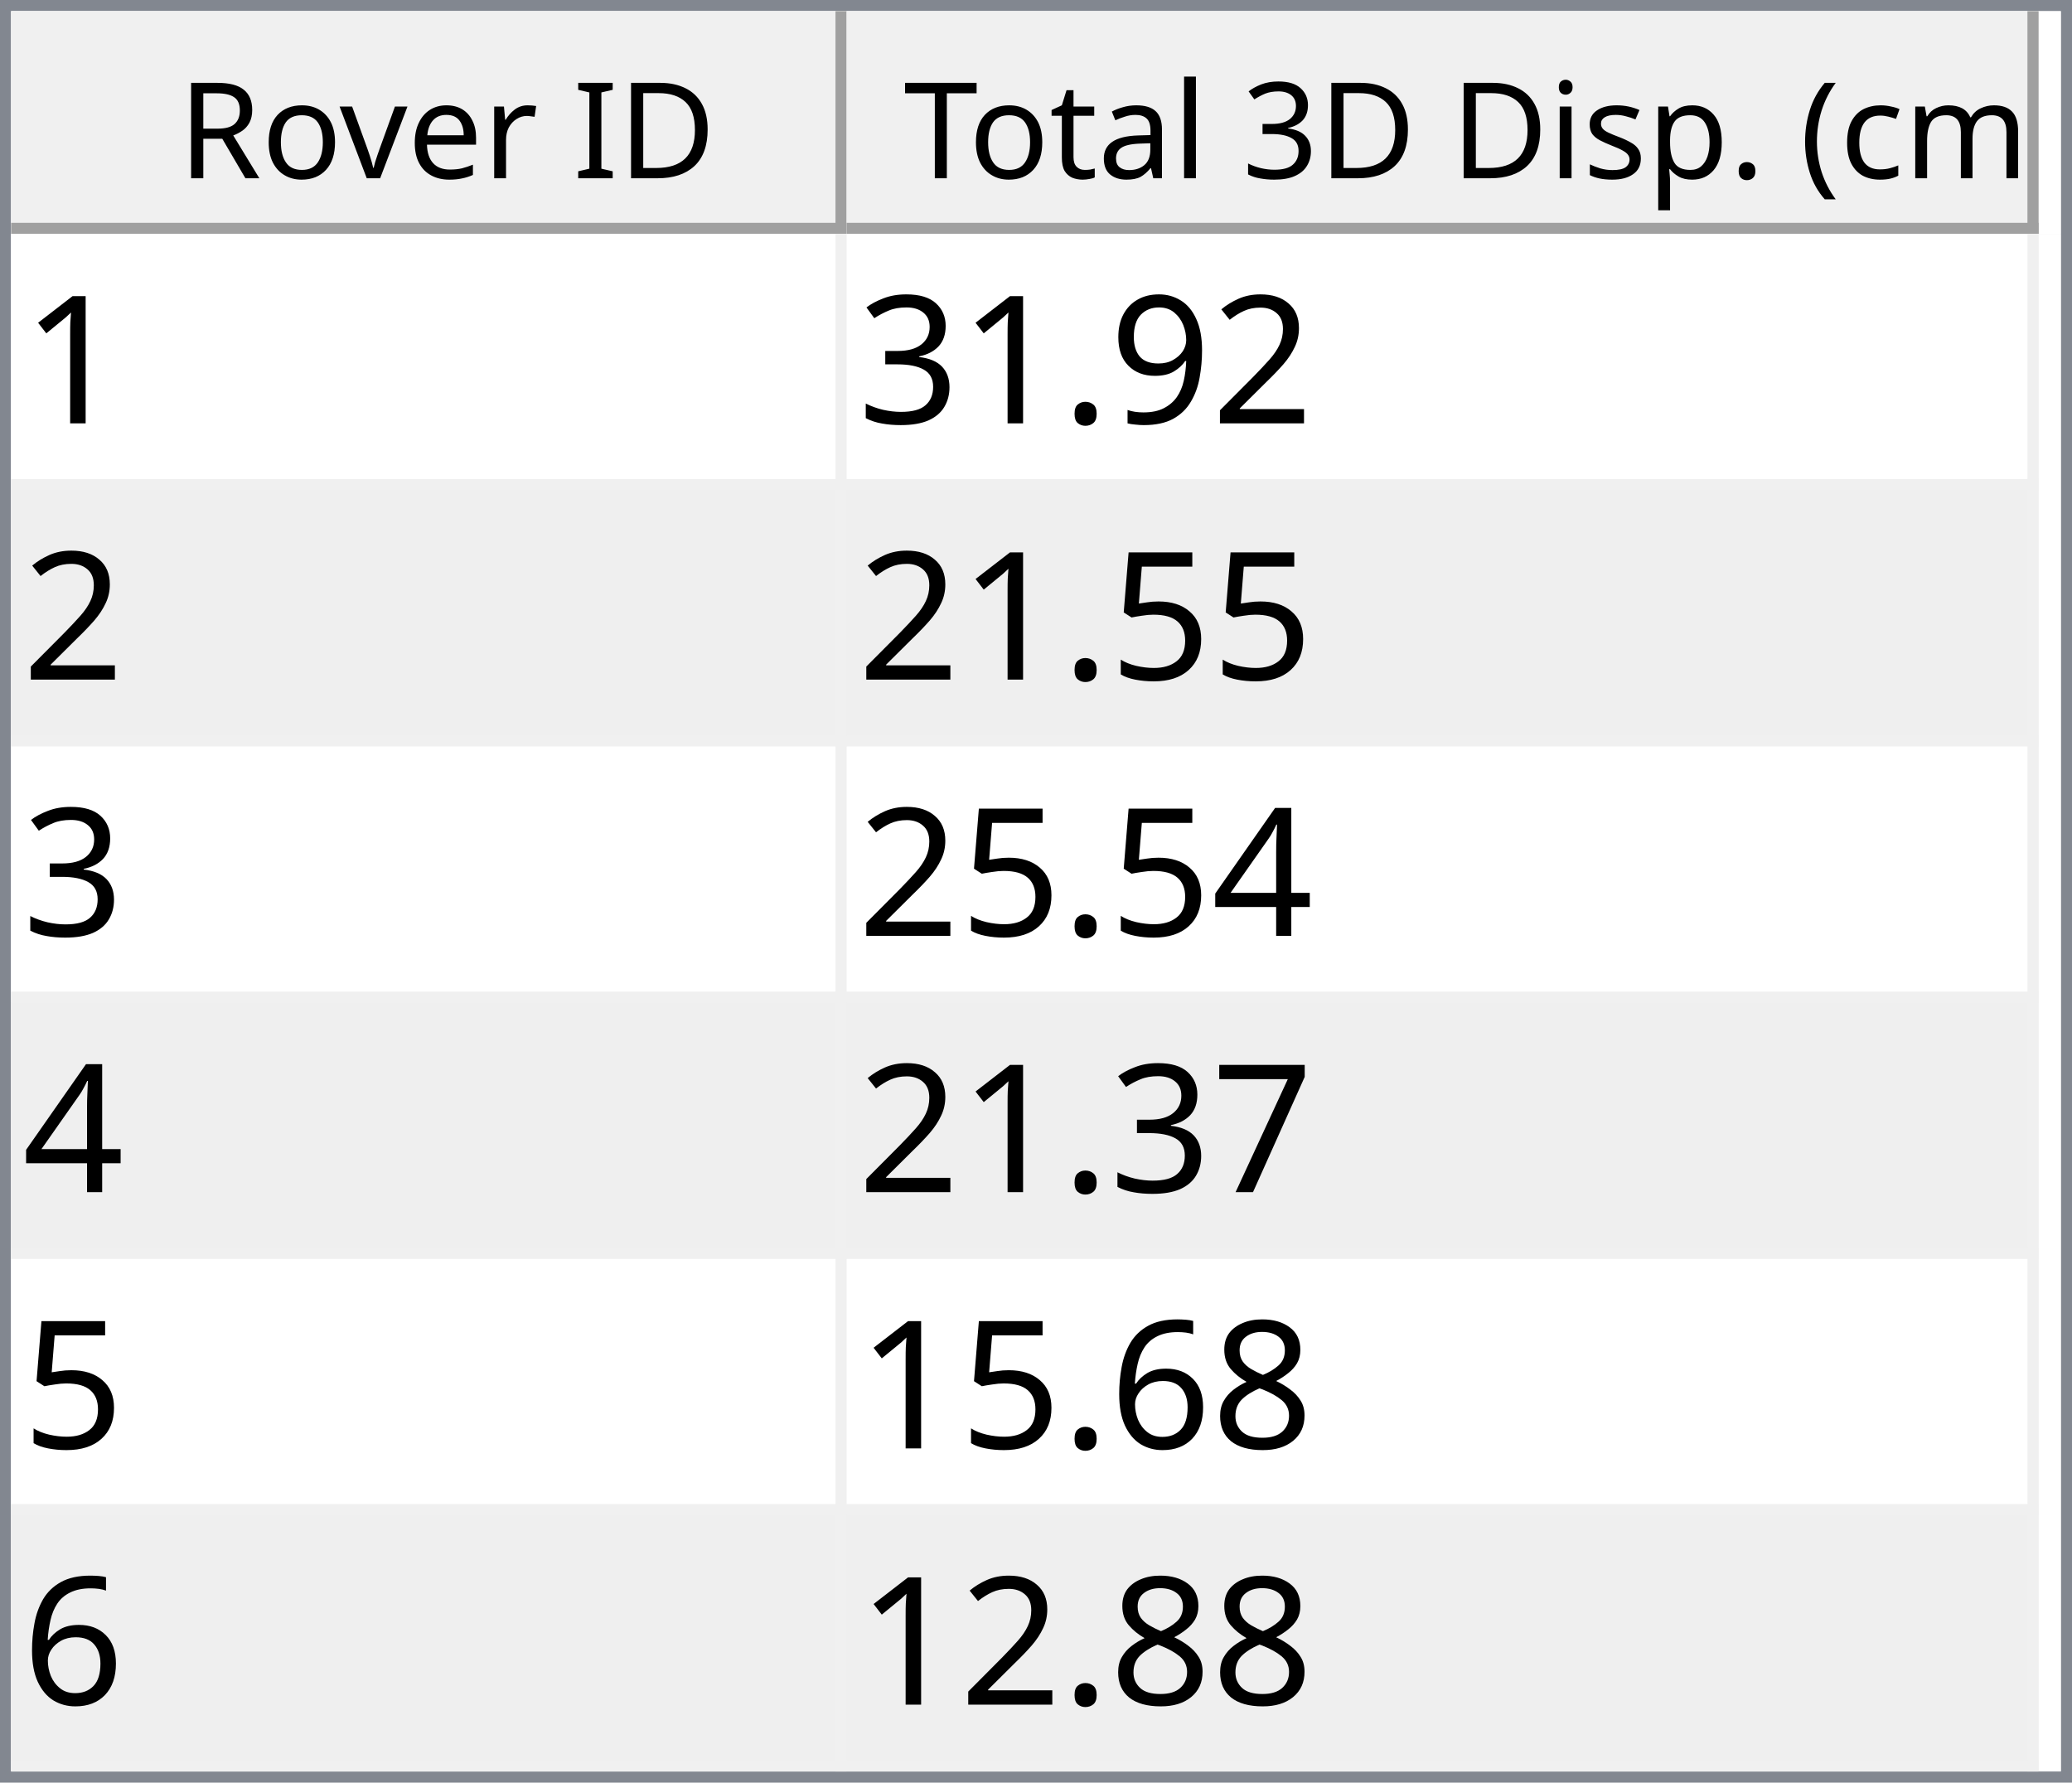
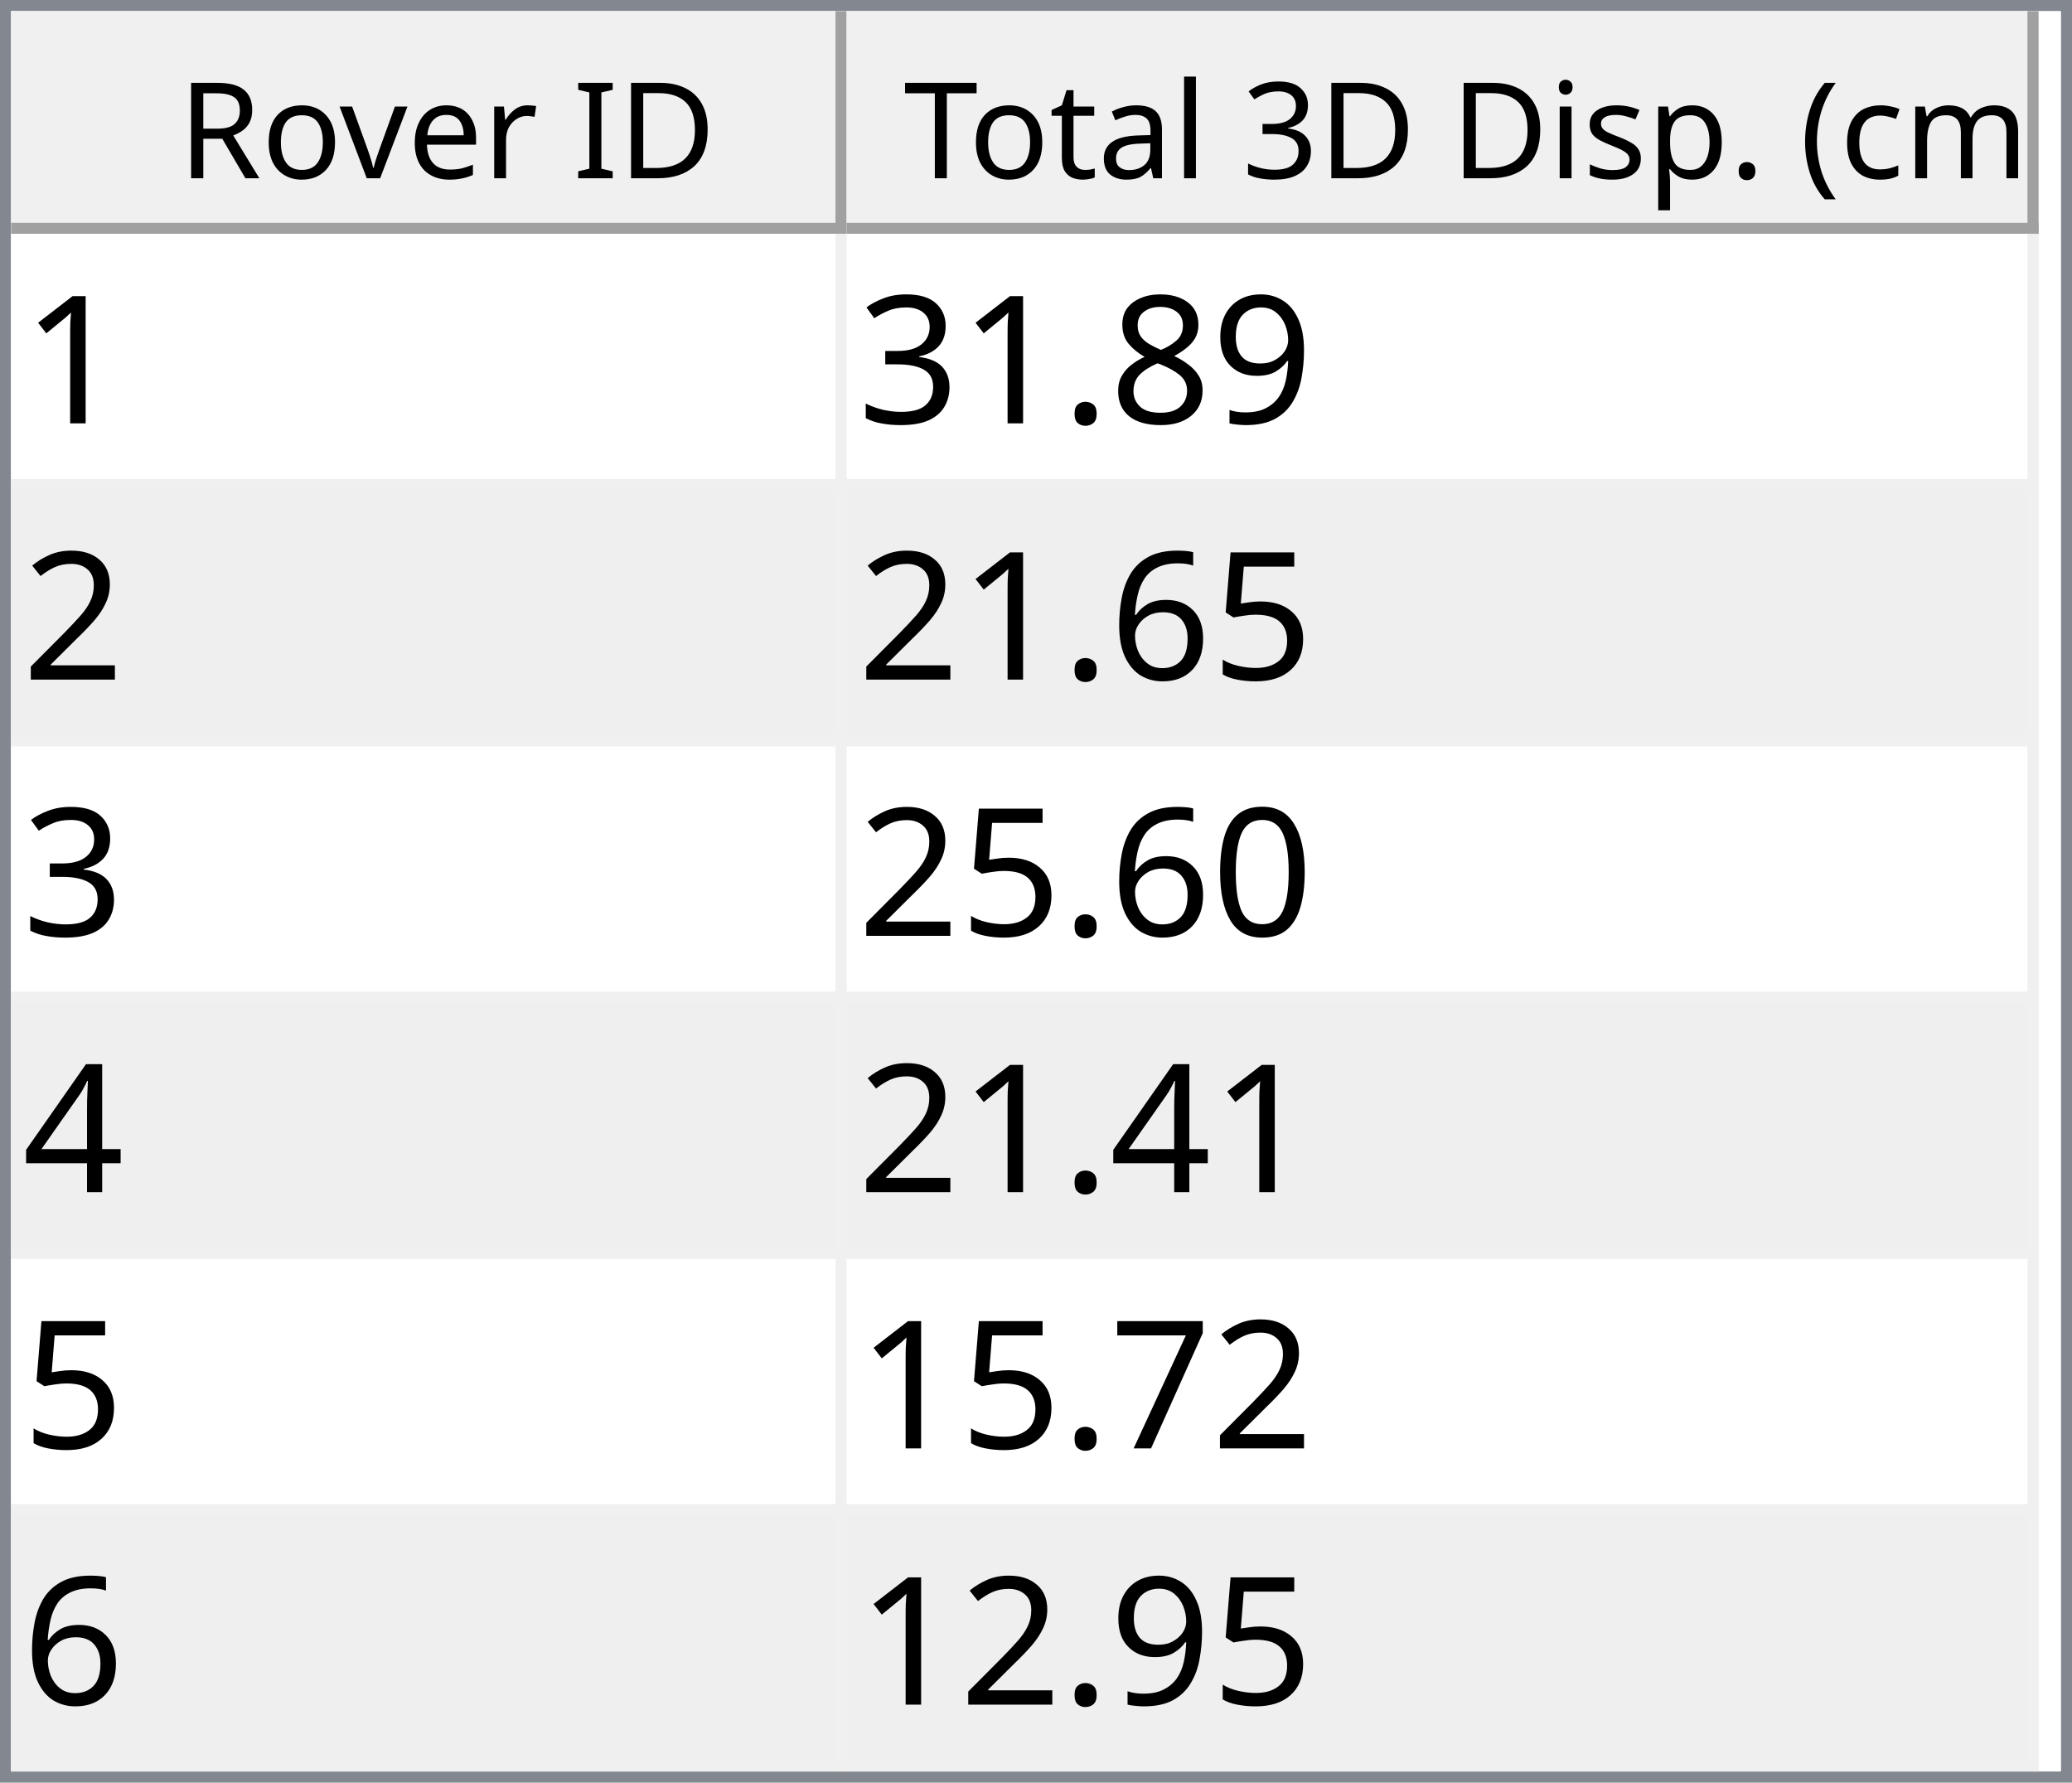
<svg xmlns="http://www.w3.org/2000/svg" style="fill-opacity:1; color-rendering:auto; color-interpolation:auto; text-rendering:auto; stroke:black; stroke-linecap:square; stroke-miterlimit:10; shape-rendering:auto; stroke-opacity:1; fill:black; stroke-dasharray:none; font-weight:normal; stroke-width:1; font-family:'Dialog'; font-style:normal; stroke-linejoin:miter; font-size:12px; stroke-dashoffset:0; image-rendering:auto;" width="186" height="160">
  <defs id="genericDefs" />
  <g>
    <defs id="defs1">
      <clipPath clipPathUnits="userSpaceOnUse" id="clipPath1">
        <path d="M0 0 L186 0 L186 160 L0 160 L0 0 Z" />
      </clipPath>
      <clipPath clipPathUnits="userSpaceOnUse" id="clipPath2">
        <path d="M0 0 L0 160 L186 160 L186 0 Z" />
      </clipPath>
      <clipPath clipPathUnits="userSpaceOnUse" id="clipPath3">
        <path d="M0 0 L0 20 L184 20 L184 0 Z" />
      </clipPath>
      <clipPath clipPathUnits="userSpaceOnUse" id="clipPath4">
        <path d="M0 0 L0 20 L75 20 L75 0 Z" />
      </clipPath>
      <clipPath clipPathUnits="userSpaceOnUse" id="clipPath5">
        <path d="M1 1 L1 19 L74 19 L74 1 Z" />
      </clipPath>
      <clipPath clipPathUnits="userSpaceOnUse" id="clipPath6">
        <path d="M0 0 L0 18 L73 18 L73 0 Z" />
      </clipPath>
      <clipPath clipPathUnits="userSpaceOnUse" id="clipPath7">
        <path d="M-0.5 -0.5 L-0.5 19.5 L74.5 19.5 L74.5 -0.5 Z" />
      </clipPath>
      <clipPath clipPathUnits="userSpaceOnUse" id="clipPath8">
        <path d="M0 0 L0 20 L107 20 L107 0 Z" />
      </clipPath>
      <clipPath clipPathUnits="userSpaceOnUse" id="clipPath9">
        <path d="M1 1 L1 19 L106 19 L106 1 Z" />
      </clipPath>
      <clipPath clipPathUnits="userSpaceOnUse" id="clipPath10">
        <path d="M0 0 L0 18 L105 18 L105 0 Z" />
      </clipPath>
      <clipPath clipPathUnits="userSpaceOnUse" id="clipPath11">
        <path d="M-0.5 -0.5 L-0.5 19.5 L106.5 19.5 L106.5 -0.5 Z" />
      </clipPath>
      <clipPath clipPathUnits="userSpaceOnUse" id="clipPath12">
        <path d="M0 0 L0 138 L184 138 L184 0 Z" />
      </clipPath>
      <clipPath clipPathUnits="userSpaceOnUse" id="clipPath13">
        <path d="M0 0 L0 138 L182 138 L182 0 Z" />
      </clipPath>
      <clipPath clipPathUnits="userSpaceOnUse" id="clipPath14">
        <path d="M-0.5 -0.5 L-0.5 137.5 L181.5 137.5 L181.5 -0.5 Z" />
      </clipPath>
      <clipPath clipPathUnits="userSpaceOnUse" id="clipPath15">
        <path d="M0 0 L0 22 L74 22 L74 0 Z" />
      </clipPath>
      <clipPath clipPathUnits="userSpaceOnUse" id="clipPath16">
        <path d="M0 0 L0 22 L106 22 L106 0 Z" />
      </clipPath>
      <font horiz-adv-x="64.551" id="font1">
        <font-face ascent="107.91" descent="25.098" units-per-em="100" style="font-style:normal; font-family:Segoe UI; font-weight:normal;" />
        <missing-glyph horiz-adv-x="64.551" d="M8.109 0 L8.109 68.266 L56.453 68.266 L56.453 0 L8.109 0 ZM15.328 7.234 L49.219 7.234 L49.219 61.031 L15.328 61.031 L15.328 7.234 Z" />
        <glyph unicode="D" horiz-adv-x="70.117" d="M9.188 0 L9.188 70.016 L28.516 70.016 Q65.531 70.016 65.531 35.891 Q65.531 19.672 55.25 9.836 Q44.969 0 27.734 0 L9.188 0 ZM17.391 62.594 L17.391 7.422 L27.828 7.422 Q41.609 7.422 49.273 14.797 Q56.938 22.172 56.938 35.688 Q56.938 62.594 28.328 62.594 L17.391 62.594 Z" />
        <glyph unicode="I" horiz-adv-x="26.611" d="M17.391 0 L9.188 0 L9.188 70.016 L17.391 70.016 L17.391 0 Z" />
        <glyph unicode=" " horiz-adv-x="27.393" d="" />
        <glyph unicode="r" horiz-adv-x="34.766" d="M34.188 41.891 Q32.078 43.5 28.125 43.5 Q23 43.5 19.555 38.672 Q16.109 33.844 16.109 25.484 L16.109 0 L8.109 0 L8.109 50 L16.109 50 L16.109 39.703 L16.312 39.703 Q18.016 44.969 21.531 47.922 Q25.047 50.875 29.391 50.875 Q32.516 50.875 34.188 50.203 L34.188 41.891 Z" />
        <glyph unicode="e" horiz-adv-x="52.295" d="M48.297 23 L12.984 23 Q13.188 14.656 17.484 10.109 Q21.781 5.562 29.297 5.562 Q37.75 5.562 44.828 11.141 L44.828 3.609 Q38.234 -1.172 27.391 -1.172 Q16.797 -1.172 10.742 5.641 Q4.688 12.453 4.688 24.812 Q4.688 36.469 11.305 43.82 Q17.922 51.172 27.734 51.172 Q37.547 51.172 42.922 44.828 Q48.297 38.484 48.297 27.203 L48.297 23 ZM40.094 29.781 Q40.047 36.719 36.75 40.578 Q33.453 44.438 27.594 44.438 Q21.922 44.438 17.969 40.383 Q14.016 36.328 13.094 29.781 L40.094 29.781 Z" />
        <glyph unicode="v" horiz-adv-x="47.9" d="M47.406 50 L27.484 0 L19.625 0 L0.688 50 L9.469 50 L22.172 13.672 Q23.578 9.672 23.922 6.688 L24.125 6.688 Q24.609 10.453 25.688 13.484 L38.969 50 L47.406 50 Z" />
        <glyph unicode="o" horiz-adv-x="58.594" d="M29 -1.172 Q17.922 -1.172 11.305 5.836 Q4.688 12.844 4.688 24.422 Q4.688 37.016 11.57 44.094 Q18.453 51.172 30.172 51.172 Q41.359 51.172 47.633 44.289 Q53.906 37.406 53.906 25.203 Q53.906 13.234 47.141 6.031 Q40.375 -1.172 29 -1.172 ZM29.594 44.438 Q21.875 44.438 17.383 39.188 Q12.891 33.938 12.891 24.703 Q12.891 15.828 17.43 10.695 Q21.969 5.562 29.594 5.562 Q37.359 5.562 41.531 10.594 Q45.703 15.625 45.703 24.906 Q45.703 34.281 41.531 39.359 Q37.359 44.438 29.594 44.438 Z" />
        <glyph unicode="R" horiz-adv-x="59.814" d="M59.375 0 L49.609 0 L37.891 19.625 Q36.281 22.359 34.766 24.289 Q33.25 26.219 31.664 27.438 Q30.078 28.656 28.25 29.219 Q26.422 29.781 24.125 29.781 L17.391 29.781 L17.391 0 L9.188 0 L9.188 70.016 L30.078 70.016 Q34.672 70.016 38.555 68.867 Q42.438 67.719 45.289 65.375 Q48.141 63.031 49.758 59.547 Q51.375 56.062 51.375 51.375 Q51.375 47.703 50.273 44.656 Q49.172 41.609 47.148 39.211 Q45.125 36.812 42.266 35.133 Q39.406 33.453 35.844 32.516 L35.844 32.328 Q37.594 31.547 38.891 30.547 Q40.188 29.547 41.359 28.18 Q42.531 26.812 43.68 25.078 Q44.828 23.344 46.234 21.047 L59.375 0 ZM17.391 62.594 L17.391 37.203 L28.516 37.203 Q31.594 37.203 34.203 38.133 Q36.812 39.062 38.719 40.797 Q40.625 42.531 41.703 45.047 Q42.781 47.562 42.781 50.688 Q42.781 56.297 39.141 59.445 Q35.5 62.594 28.609 62.594 L17.391 62.594 Z" />
        <glyph unicode=")" horiz-adv-x="30.176" d="M8.297 -15.922 L1.172 -15.922 Q16.406 2.344 16.406 26.812 Q16.406 51.469 1.078 70.016 L8.297 70.016 Q23.531 52.156 23.531 26.703 Q23.531 1.375 8.297 -15.922 Z" />
        <glyph unicode="m" horiz-adv-x="86.133" d="M79.109 0 L71.094 0 L71.094 28.719 Q71.094 37.016 68.531 40.727 Q65.969 44.438 59.906 44.438 Q54.781 44.438 51.195 39.75 Q47.609 35.062 47.609 28.516 L47.609 0 L39.594 0 L39.594 29.688 Q39.594 44.438 28.219 44.438 Q22.953 44.438 19.531 40.016 Q16.109 35.594 16.109 28.516 L16.109 0 L8.109 0 L8.109 50 L16.109 50 L16.109 42.094 L16.312 42.094 Q21.625 51.172 31.844 51.172 Q36.969 51.172 40.773 48.312 Q44.578 45.453 46 40.828 Q51.562 51.172 62.594 51.172 Q79.109 51.172 79.109 30.812 L79.109 0 Z" />
        <glyph unicode="c" horiz-adv-x="46.191" d="M42.188 2.297 Q36.422 -1.172 28.516 -1.172 Q17.828 -1.172 11.258 5.789 Q4.688 12.75 4.688 23.828 Q4.688 36.188 11.766 43.68 Q18.844 51.172 30.672 51.172 Q37.25 51.172 42.281 48.734 L42.281 40.531 Q36.719 44.438 30.375 44.438 Q22.703 44.438 17.797 38.945 Q12.891 33.453 12.891 24.516 Q12.891 15.719 17.508 10.641 Q22.125 5.562 29.891 5.562 Q36.422 5.562 42.188 9.906 L42.188 2.297 Z" />
        <glyph unicode="(" horiz-adv-x="30.176" d="M29.109 -15.922 L21.969 -15.922 Q6.844 1.375 6.844 26.703 Q6.844 52.156 21.969 70.016 L29.203 70.016 Q13.875 51.469 13.875 26.812 Q13.875 2.344 29.109 -15.922 Z" />
        <glyph unicode="." horiz-adv-x="21.68" d="M10.891 -1.078 Q8.641 -1.078 7.055 0.539 Q5.469 2.156 5.469 4.391 Q5.469 6.641 7.055 8.273 Q8.641 9.906 10.891 9.906 Q13.188 9.906 14.797 8.273 Q16.406 6.641 16.406 4.391 Q16.406 2.156 14.797 0.539 Q13.188 -1.078 10.891 -1.078 Z" />
        <glyph unicode="p" horiz-adv-x="58.789" d="M16.312 7.234 L16.109 7.234 L16.109 -23 L8.109 -23 L8.109 50 L16.109 50 L16.109 41.219 L16.312 41.219 Q22.219 51.172 33.594 51.172 Q43.266 51.172 48.688 44.461 Q54.109 37.75 54.109 26.469 Q54.109 13.922 48 6.375 Q41.891 -1.172 31.297 -1.172 Q21.578 -1.172 16.312 7.234 ZM16.109 27.391 L16.109 20.406 Q16.109 14.203 20.141 9.883 Q24.172 5.562 30.375 5.562 Q37.641 5.562 41.773 11.133 Q45.906 16.703 45.906 26.609 Q45.906 34.969 42.047 39.703 Q38.188 44.438 31.594 44.438 Q24.609 44.438 20.359 39.578 Q16.109 34.719 16.109 27.391 Z" />
        <glyph unicode="s" horiz-adv-x="42.432" d="M5.078 1.812 L5.078 10.406 Q11.625 5.562 19.484 5.562 Q30.031 5.562 30.031 12.594 Q30.031 14.594 29.125 15.992 Q28.219 17.391 26.68 18.461 Q25.141 19.531 23.07 20.383 Q21 21.234 18.609 22.172 Q15.281 23.484 12.766 24.828 Q10.25 26.172 8.57 27.859 Q6.891 29.547 6.031 31.695 Q5.172 33.844 5.172 36.719 Q5.172 40.234 6.789 42.945 Q8.406 45.656 11.086 47.484 Q13.766 49.312 17.211 50.242 Q20.656 51.172 24.312 51.172 Q30.812 51.172 35.938 48.922 L35.938 40.828 Q30.422 44.438 23.25 44.438 Q21 44.438 19.195 43.922 Q17.391 43.406 16.094 42.477 Q14.797 41.547 14.086 40.258 Q13.375 38.969 13.375 37.406 Q13.375 35.453 14.086 34.133 Q14.797 32.812 16.164 31.789 Q17.531 30.766 19.484 29.938 Q21.438 29.109 23.922 28.125 Q27.25 26.859 29.883 25.516 Q32.516 24.172 34.375 22.484 Q36.234 20.797 37.234 18.602 Q38.234 16.406 38.234 13.375 Q38.234 9.672 36.602 6.938 Q34.969 4.203 32.234 2.398 Q29.5 0.594 25.93 -0.289 Q22.359 -1.172 18.453 -1.172 Q10.75 -1.172 5.078 1.812 Z" />
        <glyph unicode="i" horiz-adv-x="24.219" d="M12.203 62.703 Q10.062 62.703 8.547 64.164 Q7.031 65.625 7.031 67.875 Q7.031 70.125 8.547 71.609 Q10.062 73.094 12.203 73.094 Q14.406 73.094 15.945 71.609 Q17.484 70.125 17.484 67.875 Q17.484 65.719 15.945 64.211 Q14.406 62.703 12.203 62.703 ZM16.109 0 L8.109 0 L8.109 50 L16.109 50 L16.109 0 Z" />
        <glyph unicode="3" horiz-adv-x="53.906" d="M46.531 19.828 Q46.531 15.094 44.75 11.211 Q42.969 7.328 39.719 4.57 Q36.469 1.812 31.93 0.297 Q27.391 -1.219 21.922 -1.219 Q11.922 -1.219 6 2.594 L6 11.188 Q13.094 5.609 22.219 5.609 Q25.875 5.609 28.828 6.539 Q31.781 7.469 33.906 9.227 Q36.031 10.984 37.18 13.477 Q38.328 15.969 38.328 19.094 Q38.328 32.812 18.797 32.812 L12.984 32.812 L12.984 39.594 L18.5 39.594 Q35.797 39.594 35.797 52.484 Q35.797 64.406 22.609 64.406 Q15.188 64.406 8.688 59.422 L8.688 67.188 Q15.375 71.188 24.609 71.188 Q29 71.188 32.57 69.969 Q36.141 68.75 38.68 66.555 Q41.219 64.359 42.609 61.281 Q44 58.203 44 54.5 Q44 40.672 30.031 36.719 L30.031 36.531 Q33.594 36.141 36.625 34.797 Q39.656 33.453 41.852 31.305 Q44.047 29.156 45.289 26.25 Q46.531 23.344 46.531 19.828 Z" />
        <glyph unicode="l" horiz-adv-x="24.219" d="M16.109 0 L8.109 0 L8.109 74.031 L16.109 74.031 L16.109 0 Z" />
        <glyph unicode="a" horiz-adv-x="50.879" d="M43.891 0 L35.891 0 L35.891 7.812 L35.688 7.812 Q30.469 -1.172 20.312 -1.172 Q12.844 -1.172 8.617 2.781 Q4.391 6.734 4.391 13.281 Q4.391 27.297 20.906 29.594 L35.891 31.688 Q35.891 44.438 25.594 44.438 Q16.547 44.438 9.281 38.281 L9.281 46.484 Q16.656 51.172 26.266 51.172 Q43.891 51.172 43.891 32.516 L43.891 0 ZM35.891 25.297 L23.828 23.641 Q18.266 22.859 15.43 20.875 Q12.594 18.891 12.594 13.875 Q12.594 10.203 15.211 7.883 Q17.828 5.562 22.172 5.562 Q28.125 5.562 32.008 9.742 Q35.891 13.922 35.891 20.312 L35.891 25.297 Z" />
        <glyph unicode="t" horiz-adv-x="33.887" d="M31.297 0.484 Q28.469 -1.078 23.828 -1.078 Q10.688 -1.078 10.688 13.578 L10.688 43.172 L2.094 43.172 L2.094 50 L10.688 50 L10.688 62.203 L18.703 64.797 L18.703 50 L31.297 50 L31.297 43.172 L18.703 43.172 L18.703 14.984 Q18.703 9.969 20.414 7.82 Q22.125 5.672 26.078 5.672 Q29.109 5.672 31.297 7.328 L31.297 0.484 Z" />
        <glyph unicode="T" horiz-adv-x="52.393" d="M50.594 62.594 L30.375 62.594 L30.375 0 L22.172 0 L22.172 62.594 L2 62.594 L2 70.016 L50.594 70.016 L50.594 62.594 Z" />
      </font>
      <font horiz-adv-x="75.0" id="font2">
        <font-face ascent="100.537" descent="21.973" units-per-em="100" style="font-style:normal; font-family:sans-serif; font-weight:normal;" />
        <missing-glyph horiz-adv-x="75.0" d="M12.5 0 L12.5 62.5 L62.5 62.5 L62.5 0 L12.5 0 ZM14.062 1.562 L60.938 1.562 L60.938 60.938 L14.062 60.938 L14.062 1.562 Z" />
        <glyph unicode="1" horiz-adv-x="55.615" d="M37.25 0 L28.469 0 L28.469 56 Q25.297 52.984 20.141 49.953 Q14.984 46.922 10.891 45.406 L10.891 53.906 Q18.266 57.375 23.781 62.305 Q29.297 67.234 31.594 71.875 L37.25 71.875 L37.25 0 Z" />
-         <glyph unicode="2" horiz-adv-x="55.615" d="M50.344 8.453 L50.344 0 L3.031 0 Q2.938 3.172 4.047 6.109 Q5.859 10.938 9.836 15.625 Q13.812 20.312 21.344 26.469 Q33.016 36.031 37.117 41.625 Q41.219 47.219 41.219 52.203 Q41.219 57.422 37.477 61.008 Q33.734 64.594 27.734 64.594 Q21.391 64.594 17.578 60.789 Q13.766 56.984 13.719 50.25 L4.688 51.172 Q5.609 61.281 11.664 66.578 Q17.719 71.875 27.938 71.875 Q38.234 71.875 44.242 66.164 Q50.25 60.453 50.25 52 Q50.25 47.703 48.492 43.555 Q46.734 39.406 42.656 34.812 Q38.578 30.219 29.109 22.219 Q21.188 15.578 18.945 13.211 Q16.703 10.844 15.234 8.453 L50.344 8.453 Z" />
        <glyph unicode="9" horiz-adv-x="55.615" d="M5.469 16.547 L13.922 17.328 Q14.984 11.375 18.016 8.688 Q21.047 6 25.781 6 Q29.828 6 32.883 7.859 Q35.938 9.719 37.891 12.82 Q39.844 15.922 41.164 21.195 Q42.484 26.469 42.484 31.938 Q42.484 32.516 42.438 33.688 Q39.797 29.5 35.234 26.883 Q30.672 24.266 25.344 24.266 Q16.453 24.266 10.305 30.711 Q4.156 37.156 4.156 47.703 Q4.156 58.594 10.578 65.234 Q17 71.875 26.656 71.875 Q33.641 71.875 39.43 68.117 Q45.219 64.359 48.219 57.398 Q51.219 50.438 51.219 37.25 Q51.219 23.531 48.242 15.406 Q45.266 7.281 39.383 3.031 Q33.5 -1.219 25.594 -1.219 Q17.188 -1.219 11.867 3.445 Q6.547 8.109 5.469 16.547 ZM41.453 48.141 Q41.453 55.719 37.43 60.156 Q33.406 64.594 27.734 64.594 Q21.875 64.594 17.531 59.812 Q13.188 55.031 13.188 47.406 Q13.188 40.578 17.312 36.305 Q21.438 32.031 27.484 32.031 Q33.594 32.031 37.523 36.305 Q41.453 40.578 41.453 48.141 Z" />
+         <glyph unicode="8" horiz-adv-x="55.615" d="M17.672 38.812 Q12.203 40.828 9.57 44.539 Q6.938 48.25 6.938 53.422 Q6.938 61.234 12.555 66.555 Q18.172 71.875 27.484 71.875 Q36.859 71.875 42.578 66.43 Q48.297 60.984 48.297 53.172 Q48.297 48.188 45.68 44.508 Q43.062 40.828 37.75 38.812 Q44.344 36.672 47.781 31.883 Q51.219 27.094 51.219 20.453 Q51.219 11.281 44.727 5.031 Q38.234 -1.219 27.641 -1.219 Q17.047 -1.219 10.547 5.055 Q4.047 11.328 4.047 20.703 Q4.047 27.688 7.594 32.398 Q11.141 37.109 17.672 38.812 ZM15.922 53.719 Q15.922 48.641 19.195 45.414 Q22.469 42.188 27.688 42.188 Q32.766 42.188 36.016 45.383 Q39.266 48.578 39.266 53.219 Q39.266 58.062 35.914 61.359 Q32.562 64.656 27.594 64.656 Q22.562 64.656 19.242 61.43 Q15.922 58.203 15.922 53.719 ZM13.094 20.656 Q13.094 16.891 14.875 13.375 Q16.656 9.859 20.172 7.93 Q23.688 6 27.734 6 Q34.031 6 38.133 10.055 Q42.234 14.109 42.234 20.359 Q42.234 26.703 38.016 30.859 Q33.797 35.016 27.438 35.016 Q21.234 35.016 17.164 30.914 Q13.094 26.812 13.094 20.656 Z" />
        <glyph unicode="." horiz-adv-x="27.783" d="M9.078 0 L9.078 10.016 L19.094 10.016 L19.094 0 L9.078 0 Z" />
        <glyph unicode="3" horiz-adv-x="55.615" d="M4.203 18.891 L12.984 20.062 Q14.5 12.594 18.141 9.297 Q21.781 6 27 6 Q33.203 6 37.477 10.297 Q41.75 14.594 41.75 20.953 Q41.75 27 37.797 30.93 Q33.844 34.859 27.734 34.859 Q25.25 34.859 21.531 33.891 L22.516 41.609 Q23.391 41.5 23.922 41.5 Q29.547 41.5 34.039 44.43 Q38.531 47.359 38.531 53.469 Q38.531 58.297 35.258 61.477 Q31.984 64.656 26.812 64.656 Q21.688 64.656 18.266 61.43 Q14.844 58.203 13.875 51.766 L5.078 53.328 Q6.688 62.156 12.398 67.016 Q18.109 71.875 26.609 71.875 Q32.469 71.875 37.398 69.359 Q42.328 66.844 44.945 62.5 Q47.562 58.156 47.562 53.266 Q47.562 48.641 45.07 44.828 Q42.578 41.016 37.703 38.766 Q44.047 37.312 47.562 32.695 Q51.078 28.078 51.078 21.141 Q51.078 11.766 44.242 5.25 Q37.406 -1.266 26.953 -1.266 Q17.531 -1.266 11.305 4.352 Q5.078 9.969 4.203 18.891 Z" />
+         <glyph unicode="2" horiz-adv-x="55.615" d="M50.344 8.453 L50.344 0 L3.031 0 Q2.938 3.172 4.047 6.109 Q5.859 10.938 9.836 15.625 Q13.812 20.312 21.344 26.469 Q33.016 36.031 37.117 41.625 Q41.219 47.219 41.219 52.203 Q41.219 57.422 37.477 61.008 Q33.734 64.594 27.734 64.594 Q21.391 64.594 17.578 60.789 Q13.766 56.984 13.719 50.25 L4.688 51.172 Q5.609 61.281 11.664 66.578 Q17.719 71.875 27.938 71.875 Q38.234 71.875 44.242 66.164 Q50.25 60.453 50.25 52 Q50.25 47.703 48.492 43.555 Q46.734 39.406 42.656 34.812 Q38.578 30.219 29.109 22.219 Q21.188 15.578 18.945 13.211 Q16.703 10.844 15.234 8.453 L50.344 8.453 Z" />
        <glyph unicode="5" horiz-adv-x="55.615" d="M4.156 18.75 L13.375 19.531 Q14.406 12.797 18.141 9.398 Q21.875 6 27.156 6 Q33.5 6 37.891 10.789 Q42.281 15.578 42.281 23.484 Q42.281 31 38.062 35.352 Q33.844 39.703 27 39.703 Q22.75 39.703 19.336 37.773 Q15.922 35.844 13.969 32.766 L5.719 33.844 L12.641 70.609 L48.25 70.609 L48.25 62.203 L19.672 62.203 L15.828 42.969 Q22.266 47.469 29.344 47.469 Q38.719 47.469 45.164 40.969 Q51.609 34.469 51.609 24.266 Q51.609 14.547 45.953 7.469 Q39.062 -1.219 27.156 -1.219 Q17.391 -1.219 11.211 4.25 Q5.031 9.719 4.156 18.75 Z" />
+         <glyph unicode="6" horiz-adv-x="55.615" d="M49.75 54.047 L41.016 53.375 Q39.844 58.547 37.703 60.891 Q34.125 64.656 28.906 64.656 Q24.703 64.656 21.531 62.312 Q17.391 59.281 14.992 53.469 Q12.594 47.656 12.5 36.922 Q15.672 41.75 20.266 44.094 Q24.859 46.438 29.891 46.438 Q38.672 46.438 44.852 39.969 Q51.031 33.5 51.031 23.25 Q51.031 16.5 48.125 10.719 Q45.219 4.938 40.141 1.859 Q35.062 -1.219 28.609 -1.219 Q17.625 -1.219 10.695 6.859 Q3.766 14.938 3.766 33.5 Q3.766 54.25 11.422 63.672 Q18.109 71.875 29.438 71.875 Q37.891 71.875 43.289 67.141 Q48.688 62.406 49.75 54.047 ZM13.875 23.188 Q13.875 18.656 15.797 14.508 Q17.719 10.359 21.188 8.18 Q24.656 6 28.469 6 Q34.031 6 38.039 10.492 Q42.047 14.984 42.047 22.703 Q42.047 30.125 38.086 34.398 Q34.125 38.672 28.125 38.672 Q22.172 38.672 18.023 34.398 Q13.875 30.125 13.875 23.188 Z" />
+         <glyph unicode="0" horiz-adv-x="55.615" d="M4.156 35.297 Q4.156 48 6.766 55.742 Q9.375 63.484 14.523 67.68 Q19.672 71.875 27.484 71.875 Q33.25 71.875 37.594 69.555 Q41.938 67.234 44.773 62.867 Q47.609 58.5 49.219 52.227 Q50.828 45.953 50.828 35.297 Q50.828 22.703 48.242 14.969 Q45.656 7.234 40.508 3.008 Q35.359 -1.219 27.484 -1.219 Q17.141 -1.219 11.234 6.203 Q4.156 15.141 4.156 35.297 ZM13.188 35.297 Q13.188 17.672 17.312 11.836 Q21.438 6 27.484 6 Q33.547 6 37.672 11.859 Q41.797 17.719 41.797 35.297 Q41.797 52.984 37.672 58.789 Q33.547 64.594 27.391 64.594 Q21.344 64.594 17.719 59.469 Q13.188 52.938 13.188 35.297 Z" />
        <glyph unicode="4" horiz-adv-x="55.615" d="M32.328 0 L32.328 17.141 L1.266 17.141 L1.266 25.203 L33.938 71.578 L41.109 71.578 L41.109 25.203 L50.781 25.203 L50.781 17.141 L41.109 17.141 L41.109 0 L32.328 0 ZM32.328 25.203 L32.328 57.469 L9.906 25.203 L32.328 25.203 Z" />
        <glyph unicode="7" horiz-adv-x="55.615" d="M4.734 62.203 L4.734 70.656 L51.078 70.656 L51.078 63.812 Q44.234 56.547 37.523 44.484 Q30.812 32.422 27.156 19.672 Q24.516 10.688 23.781 0 L14.75 0 Q14.891 8.453 18.062 20.414 Q21.234 32.375 27.172 43.484 Q33.109 54.594 39.797 62.203 L4.734 62.203 Z" />
-         <glyph unicode="8" horiz-adv-x="55.615" d="M17.672 38.812 Q12.203 40.828 9.57 44.539 Q6.938 48.25 6.938 53.422 Q6.938 61.234 12.555 66.555 Q18.172 71.875 27.484 71.875 Q36.859 71.875 42.578 66.43 Q48.297 60.984 48.297 53.172 Q48.297 48.188 45.68 44.508 Q43.062 40.828 37.75 38.812 Q44.344 36.672 47.781 31.883 Q51.219 27.094 51.219 20.453 Q51.219 11.281 44.727 5.031 Q38.234 -1.219 27.641 -1.219 Q17.047 -1.219 10.547 5.055 Q4.047 11.328 4.047 20.703 Q4.047 27.688 7.594 32.398 Q11.141 37.109 17.672 38.812 ZM15.922 53.719 Q15.922 48.641 19.195 45.414 Q22.469 42.188 27.688 42.188 Q32.766 42.188 36.016 45.383 Q39.266 48.578 39.266 53.219 Q39.266 58.062 35.914 61.359 Q32.562 64.656 27.594 64.656 Q22.562 64.656 19.242 61.43 Q15.922 58.203 15.922 53.719 ZM13.094 20.656 Q13.094 16.891 14.875 13.375 Q16.656 9.859 20.172 7.93 Q23.688 6 27.734 6 Q34.031 6 38.133 10.055 Q42.234 14.109 42.234 20.359 Q42.234 26.703 38.016 30.859 Q33.797 35.016 27.438 35.016 Q21.234 35.016 17.164 30.914 Q13.094 26.812 13.094 20.656 Z" />
-         <glyph unicode="6" horiz-adv-x="55.615" d="M49.75 54.047 L41.016 53.375 Q39.844 58.547 37.703 60.891 Q34.125 64.656 28.906 64.656 Q24.703 64.656 21.531 62.312 Q17.391 59.281 14.992 53.469 Q12.594 47.656 12.5 36.922 Q15.672 41.75 20.266 44.094 Q24.859 46.438 29.891 46.438 Q38.672 46.438 44.852 39.969 Q51.031 33.5 51.031 23.25 Q51.031 16.5 48.125 10.719 Q45.219 4.938 40.141 1.859 Q35.062 -1.219 28.609 -1.219 Q17.625 -1.219 10.695 6.859 Q3.766 14.938 3.766 33.5 Q3.766 54.25 11.422 63.672 Q18.109 71.875 29.438 71.875 Q37.891 71.875 43.289 67.141 Q48.688 62.406 49.75 54.047 ZM13.875 23.188 Q13.875 18.656 15.797 14.508 Q17.719 10.359 21.188 8.18 Q24.656 6 28.469 6 Q34.031 6 38.039 10.492 Q42.047 14.984 42.047 22.703 Q42.047 30.125 38.086 34.398 Q34.125 38.672 28.125 38.672 Q22.172 38.672 18.023 34.398 Q13.875 30.125 13.875 23.188 Z" />
      </font>
    </defs>
    <g style="fill:white; stroke:white;">
      <rect x="0" y="0" width="186" style="clip-path:url(#clipPath1); stroke:none;" height="160" />
    </g>
    <g style="fill:white; text-rendering:optimizeSpeed; color-rendering:optimizeSpeed; image-rendering:optimizeSpeed; shape-rendering:crispEdges; stroke:white; color-interpolation:sRGB;">
      <rect x="0" width="186" height="160" y="0" style="stroke:none;" />
      <path style="stroke:none;" d="M0 160 L186 160 L186 0 L0 0 Z" />
    </g>
    <g style="fill:rgb(240,240,240); font-family:'Segoe UI'; stroke:rgb(240,240,240);">
      <rect x="0" y="0" width="186" style="clip-path:url(#clipPath2); stroke:none;" height="160" />
    </g>
    <g style="fill:rgb(130,135,144); font-family:'Segoe UI'; stroke:rgb(130,135,144);">
      <path d="M0 0 L186 0 L186 160 L0 160 L0 0 ZM1 1 L185 1 L185 159 L1 159 L1 1 Z" style="fill-rule:evenodd; clip-path:url(#clipPath2); stroke:none;" />
    </g>
    <g style="fill:white; font-family:'Segoe UI'; stroke:white;" transform="translate(1,1)">
      <rect x="0" y="0" width="184" style="clip-path:url(#clipPath3); stroke:none;" height="20" />
    </g>
    <g style="fill:rgb(240,240,240); font-family:'Segoe UI'; stroke:rgb(240,240,240);" transform="translate(1,1)">
      <rect x="0" y="0" width="75" style="clip-path:url(#clipPath4); stroke:none;" height="20" />
    </g>
    <g style="font-family:'Segoe UI';" transform="translate(2,2)">
      <text x="14" xml:space="preserve" y="14" style="clip-path:url(#clipPath6); stroke:none;">Rover ID</text>
    </g>
    <g style="fill:rgb(160,160,160); font-family:'Segoe UI'; stroke:rgb(160,160,160); stroke-linejoin:bevel;" transform="translate(1.5,1.5)">
      <line x1="74" x2="74" y1="0" style="fill:none; clip-path:url(#clipPath7);" y2="19" />
    </g>
    <g style="fill:rgb(160,160,160); font-family:'Segoe UI'; stroke:rgb(160,160,160); stroke-linejoin:bevel;" transform="matrix(1,0,0,1,1,1) translate(0.5,0.5)">
      <line x1="0" x2="74" y1="19" style="fill:none; clip-path:url(#clipPath7);" y2="19" />
    </g>
    <g style="fill:rgb(240,240,240); font-family:'Segoe UI'; stroke:rgb(240,240,240);" transform="translate(76,1)">
      <rect x="0" y="0" width="107" style="clip-path:url(#clipPath8); stroke:none;" height="20" />
    </g>
    <g style="font-family:'Segoe UI';" transform="translate(77,2)">
      <text x="1" xml:space="preserve" y="14" style="clip-path:url(#clipPath10); stroke:none;"> Total 3D Disp. (cm)</text>
    </g>
    <g style="fill:rgb(160,160,160); font-family:'Segoe UI'; stroke:rgb(160,160,160); stroke-linejoin:bevel;" transform="translate(76.5,1.5)">
      <line x1="106" x2="106" y1="0" style="fill:none; clip-path:url(#clipPath11);" y2="19" />
    </g>
    <g style="fill:rgb(160,160,160); font-family:'Segoe UI'; stroke:rgb(160,160,160); stroke-linejoin:bevel;" transform="matrix(1,0,0,1,76,1) translate(0.5,0.5)">
      <line x1="0" x2="106" y1="19" style="fill:none; clip-path:url(#clipPath11);" y2="19" />
    </g>
    <g style="fill:white; font-family:'Segoe UI'; stroke:white;" transform="translate(1,21)">
      <rect x="0" y="0" width="184" style="clip-path:url(#clipPath12); stroke:none;" height="138" />
    </g>
    <g style="fill:rgb(240,240,240); font-size:16px; font-family:sans-serif; stroke:rgb(240,240,240);" transform="translate(1,21)">
      <rect x="0" y="0" width="182" style="clip-path:url(#clipPath13); stroke:none;" height="138" />
      <line transform="translate(0.5,0.5)" x1="0" x2="181" y1="22" style="clip-path:url(#clipPath14); fill:none; stroke-linejoin:bevel;" y2="22" />
    </g>
    <g transform="matrix(1,0,0,1,1,21) translate(0.5,0.5)" style="fill:rgb(240,240,240); font-size:16px; font-family:sans-serif; stroke:rgb(240,240,240); stroke-linejoin:bevel;">
      <line x1="0" x2="181" y1="45" style="fill:none; clip-path:url(#clipPath14);" y2="45" />
    </g>
    <g transform="matrix(1,0,0,1,1,21) translate(0.5,0.5)" style="fill:rgb(240,240,240); font-size:16px; font-family:sans-serif; stroke:rgb(240,240,240); stroke-linejoin:bevel;">
      <line x1="0" x2="181" y1="68" style="fill:none; clip-path:url(#clipPath14);" y2="68" />
    </g>
    <g transform="matrix(1,0,0,1,1,21) translate(0.5,0.5)" style="fill:rgb(240,240,240); font-size:16px; font-family:sans-serif; stroke:rgb(240,240,240); stroke-linejoin:bevel;">
      <line x1="0" x2="181" y1="91" style="fill:none; clip-path:url(#clipPath14);" y2="91" />
    </g>
    <g transform="matrix(1,0,0,1,1,21) translate(0.5,0.5)" style="fill:rgb(240,240,240); font-size:16px; font-family:sans-serif; stroke:rgb(240,240,240); stroke-linejoin:bevel;">
      <line x1="0" x2="181" y1="114" style="fill:none; clip-path:url(#clipPath14);" y2="114" />
    </g>
    <g transform="matrix(1,0,0,1,1,21) translate(0.5,0.5)" style="fill:rgb(240,240,240); font-size:16px; font-family:sans-serif; stroke:rgb(240,240,240); stroke-linejoin:bevel;">
      <line x1="0" x2="181" y1="137" style="fill:none; clip-path:url(#clipPath14);" y2="137" />
    </g>
    <g transform="matrix(1,0,0,1,1,21) translate(0.5,0.5)" style="fill:rgb(240,240,240); font-size:16px; font-family:sans-serif; stroke:rgb(240,240,240); stroke-linejoin:bevel;">
      <line x1="74" x2="74" y1="0" style="fill:none; clip-path:url(#clipPath14);" y2="137" />
    </g>
    <g transform="matrix(1,0,0,1,1,21) translate(0.5,0.5)" style="fill:rgb(240,240,240); font-size:16px; font-family:sans-serif; stroke:rgb(240,240,240); stroke-linejoin:bevel;">
      <line x1="181" x2="181" y1="0" style="fill:none; clip-path:url(#clipPath14);" y2="137" />
    </g>
    <g style="fill:white; font-size:16px; font-family:sans-serif; stroke:white;" transform="matrix(1,0,0,1,1,21)">
      <rect x="0" y="0" width="74" style="clip-path:url(#clipPath15); stroke:none;" height="22" />
      <text x="1" y="17" style="fill:black; clip-path:url(#clipPath15); stroke:none;" xml:space="preserve">1</text>
    </g>
    <g style="fill:white; font-size:16px; font-family:sans-serif; stroke:white;" transform="matrix(1,0,0,1,1,21) translate(75,0)">
      <rect x="0" y="0" width="106" style="clip-path:url(#clipPath16); stroke:none;" height="22" />
-       <text x="1" y="17" style="fill:black; clip-path:url(#clipPath16); stroke:none;" xml:space="preserve">31.92</text>
+       <text x="1" y="17" style="fill:black; clip-path:url(#clipPath16); stroke:none;" xml:space="preserve">31.89</text>
    </g>
    <g style="fill:rgb(239,239,239); font-size:16px; font-family:sans-serif; stroke:rgb(239,239,239);" transform="matrix(1,0,0,1,1,21) translate(0,23)">
      <rect x="0" y="0" width="74" style="clip-path:url(#clipPath15); stroke:none;" height="22" />
      <text x="1" y="17" style="fill:black; clip-path:url(#clipPath15); stroke:none;" xml:space="preserve">2</text>
    </g>
    <g style="fill:rgb(239,239,239); font-size:16px; font-family:sans-serif; stroke:rgb(239,239,239);" transform="matrix(1,0,0,1,1,21) translate(75,23)">
      <rect x="0" y="0" width="106" style="clip-path:url(#clipPath16); stroke:none;" height="22" />
-       <text x="1" y="17" style="fill:black; clip-path:url(#clipPath16); stroke:none;" xml:space="preserve">21.55</text>
+       <text x="1" y="17" style="fill:black; clip-path:url(#clipPath16); stroke:none;" xml:space="preserve">21.65</text>
    </g>
    <g style="fill:white; font-size:16px; font-family:sans-serif; stroke:white;" transform="matrix(1,0,0,1,1,21) translate(0,46)">
      <rect x="0" y="0" width="74" style="clip-path:url(#clipPath15); stroke:none;" height="22" />
      <text x="1" y="17" style="fill:black; clip-path:url(#clipPath15); stroke:none;" xml:space="preserve">3</text>
    </g>
    <g style="fill:white; font-size:16px; font-family:sans-serif; stroke:white;" transform="matrix(1,0,0,1,1,21) translate(75,46)">
      <rect x="0" y="0" width="106" style="clip-path:url(#clipPath16); stroke:none;" height="22" />
-       <text x="1" y="17" style="fill:black; clip-path:url(#clipPath16); stroke:none;" xml:space="preserve">25.54</text>
+       <text x="1" y="17" style="fill:black; clip-path:url(#clipPath16); stroke:none;" xml:space="preserve">25.60</text>
    </g>
    <g style="fill:rgb(239,239,239); font-size:16px; font-family:sans-serif; stroke:rgb(239,239,239);" transform="matrix(1,0,0,1,1,21) translate(0,69)">
      <rect x="0" y="0" width="74" style="clip-path:url(#clipPath15); stroke:none;" height="22" />
      <text x="1" y="17" style="fill:black; clip-path:url(#clipPath15); stroke:none;" xml:space="preserve">4</text>
    </g>
    <g style="fill:rgb(239,239,239); font-size:16px; font-family:sans-serif; stroke:rgb(239,239,239);" transform="matrix(1,0,0,1,1,21) translate(75,69)">
      <rect x="0" y="0" width="106" style="clip-path:url(#clipPath16); stroke:none;" height="22" />
-       <text x="1" y="17" style="fill:black; clip-path:url(#clipPath16); stroke:none;" xml:space="preserve">21.37</text>
+       <text x="1" y="17" style="fill:black; clip-path:url(#clipPath16); stroke:none;" xml:space="preserve">21.41</text>
    </g>
    <g style="fill:white; font-size:16px; font-family:sans-serif; stroke:white;" transform="matrix(1,0,0,1,1,21) translate(0,92)">
      <rect x="0" y="0" width="74" style="clip-path:url(#clipPath15); stroke:none;" height="22" />
      <text x="1" y="17" style="fill:black; clip-path:url(#clipPath15); stroke:none;" xml:space="preserve">5</text>
    </g>
    <g style="fill:white; font-size:16px; font-family:sans-serif; stroke:white;" transform="matrix(1,0,0,1,1,21) translate(75,92)">
      <rect x="0" y="0" width="106" style="clip-path:url(#clipPath16); stroke:none;" height="22" />
-       <text x="1" y="17" style="fill:black; clip-path:url(#clipPath16); stroke:none;" xml:space="preserve">15.68</text>
+       <text x="1" y="17" style="fill:black; clip-path:url(#clipPath16); stroke:none;" xml:space="preserve">15.72</text>
    </g>
    <g style="fill:rgb(239,239,239); font-size:16px; font-family:sans-serif; stroke:rgb(239,239,239);" transform="matrix(1,0,0,1,1,21) translate(0,115)">
      <rect x="0" y="0" width="74" style="clip-path:url(#clipPath15); stroke:none;" height="22" />
      <text x="1" y="17" style="fill:black; clip-path:url(#clipPath15); stroke:none;" xml:space="preserve">6</text>
    </g>
    <g style="fill:rgb(239,239,239); font-size:16px; font-family:sans-serif; stroke:rgb(239,239,239);" transform="matrix(1,0,0,1,1,21) translate(75,115)">
      <rect x="0" y="0" width="106" style="clip-path:url(#clipPath16); stroke:none;" height="22" />
-       <text x="1" y="17" style="fill:black; clip-path:url(#clipPath16); stroke:none;" xml:space="preserve">12.88</text>
+       <text x="1" y="17" style="fill:black; clip-path:url(#clipPath16); stroke:none;" xml:space="preserve">12.95</text>
    </g>
  </g>
</svg>
